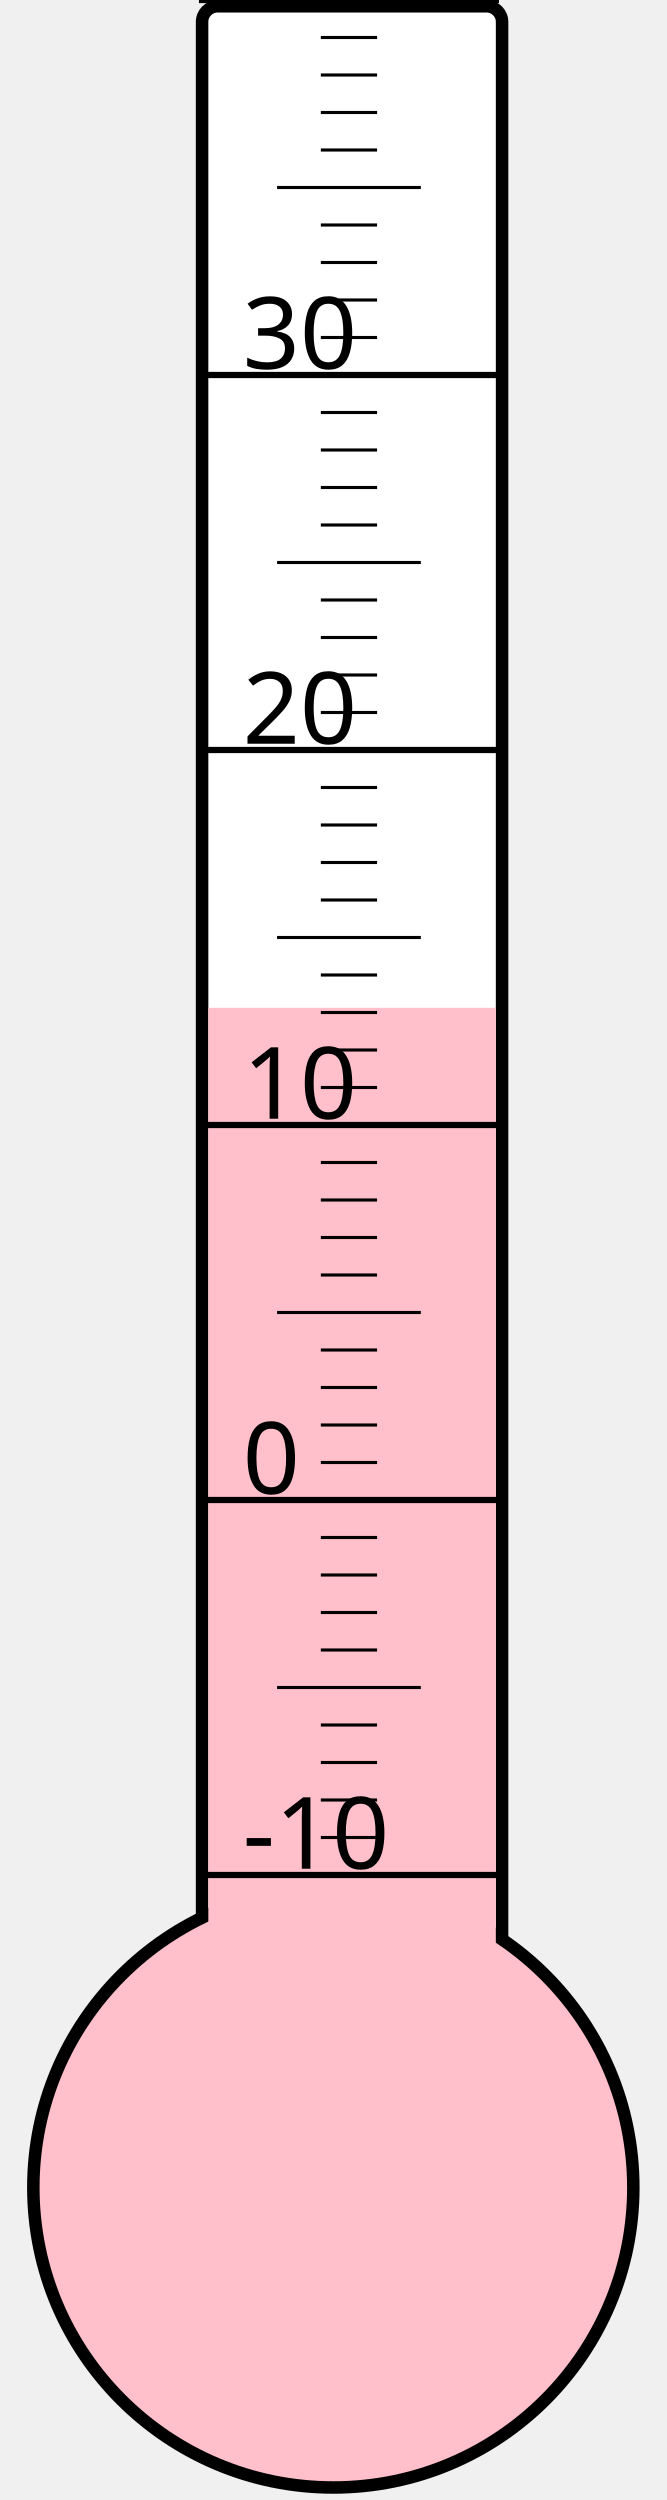
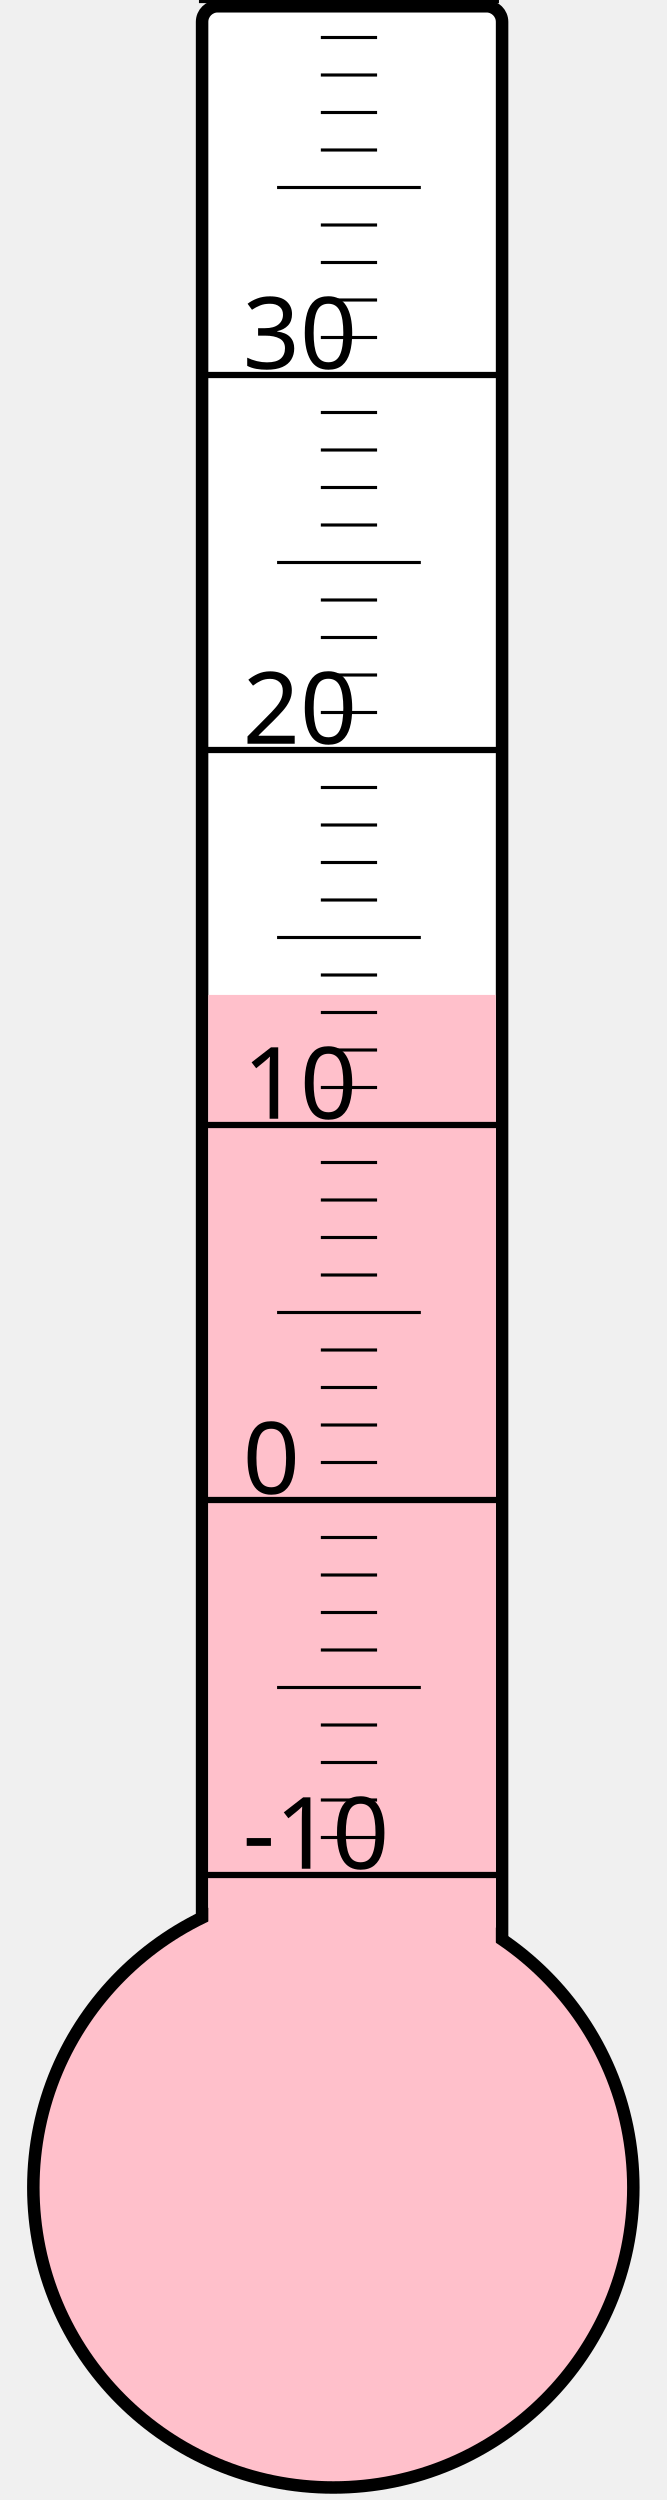
<svg xmlns="http://www.w3.org/2000/svg" width="40px" height="150px" viewBox="0 0 200 800">
  <rect width="200" height="800" x="0" y="0" style="fill: #ffffeb; fill-opacity: 0;" />
  <rect width="96" height="680" x="58" y="2" rx="5" ry="5" style="fill: white; fill-opacity: 1; stroke: black; stroke-width: 4;" />
  <circle cx="100" cy="700" r="96" style="fill: pink; stroke: black; stroke-width: 4;" />
-   <rect width="92" height="377.5" x="60" y="322.5" style="fill: pink; fill-opacity: 1; stroke-width: 0;" />
+   <rect width="92" height="381.625" x="60" y="318.375" style="fill: pink; fill-opacity: 1; stroke-width: 0;" />
  <text x="71" y="598" style="font-family: sans-serif; font-size: 24pt;">-10</text>
  <text x="71" y="478" style="font-family: sans-serif; font-size: 24pt;">0</text>
  <text x="71" y="358" style="font-family: sans-serif; font-size: 24pt;">10</text>
  <text x="71" y="238" style="font-family: sans-serif; font-size: 24pt;">20</text>
  <text x="71" y="118" style="font-family: sans-serif; font-size: 24pt;">30</text>
  <g style="stroke: black;">
    <line x1="57" y1="600" x2="153" y2="600" style="stroke-width: 2;" />
    <line x1="96" y1="588" x2="114" y2="588" style="stroke-width: 1;" />
    <line x1="96" y1="576" x2="114" y2="576" style="stroke-width: 1;" />
    <line x1="96" y1="564" x2="114" y2="564" style="stroke-width: 1;" />
    <line x1="96" y1="552" x2="114" y2="552" style="stroke-width: 1;" />
    <line x1="82" y1="540" x2="128" y2="540" style="stroke-width: 1;" />
    <line x1="96" y1="528" x2="114" y2="528" style="stroke-width: 1;" />
    <line x1="96" y1="516" x2="114" y2="516" style="stroke-width: 1;" />
    <line x1="96" y1="504" x2="114" y2="504" style="stroke-width: 1;" />
    <line x1="96" y1="492" x2="114" y2="492" style="stroke-width: 1;" />
    <line x1="57" y1="480" x2="153" y2="480" style="stroke-width: 2;" />
    <line x1="96" y1="468" x2="114" y2="468" style="stroke-width: 1;" />
    <line x1="96" y1="456" x2="114" y2="456" style="stroke-width: 1;" />
    <line x1="96" y1="444" x2="114" y2="444" style="stroke-width: 1;" />
    <line x1="96" y1="432" x2="114" y2="432" style="stroke-width: 1;" />
    <line x1="82" y1="420" x2="128" y2="420" style="stroke-width: 1;" />
    <line x1="96" y1="408" x2="114" y2="408" style="stroke-width: 1;" />
    <line x1="96" y1="396" x2="114" y2="396" style="stroke-width: 1;" />
    <line x1="96" y1="384" x2="114" y2="384" style="stroke-width: 1;" />
    <line x1="96" y1="372" x2="114" y2="372" style="stroke-width: 1;" />
    <line x1="57" y1="360" x2="153" y2="360" style="stroke-width: 2;" />
    <line x1="96" y1="348" x2="114" y2="348" style="stroke-width: 1;" />
    <line x1="96" y1="336" x2="114" y2="336" style="stroke-width: 1;" />
    <line x1="96" y1="324" x2="114" y2="324" style="stroke-width: 1;" />
    <line x1="96" y1="312" x2="114" y2="312" style="stroke-width: 1;" />
    <line x1="82" y1="300" x2="128" y2="300" style="stroke-width: 1;" />
    <line x1="96" y1="288" x2="114" y2="288" style="stroke-width: 1;" />
    <line x1="96" y1="276" x2="114" y2="276" style="stroke-width: 1;" />
    <line x1="96" y1="264" x2="114" y2="264" style="stroke-width: 1;" />
    <line x1="96" y1="252" x2="114" y2="252" style="stroke-width: 1;" />
    <line x1="57" y1="240" x2="153" y2="240" style="stroke-width: 2;" />
    <line x1="96" y1="228" x2="114" y2="228" style="stroke-width: 1;" />
    <line x1="96" y1="216" x2="114" y2="216" style="stroke-width: 1;" />
    <line x1="96" y1="204" x2="114" y2="204" style="stroke-width: 1;" />
    <line x1="96" y1="192" x2="114" y2="192" style="stroke-width: 1;" />
    <line x1="82" y1="180" x2="128" y2="180" style="stroke-width: 1;" />
    <line x1="96" y1="168" x2="114" y2="168" style="stroke-width: 1;" />
    <line x1="96" y1="156" x2="114" y2="156" style="stroke-width: 1;" />
    <line x1="96" y1="144" x2="114" y2="144" style="stroke-width: 1;" />
    <line x1="96" y1="132" x2="114" y2="132" style="stroke-width: 1;" />
    <line x1="57" y1="120" x2="153" y2="120" style="stroke-width: 2;" />
    <line x1="96" y1="108" x2="114" y2="108" style="stroke-width: 1;" />
    <line x1="96" y1="96" x2="114" y2="96" style="stroke-width: 1;" />
    <line x1="96" y1="84" x2="114" y2="84" style="stroke-width: 1;" />
    <line x1="96" y1="72" x2="114" y2="72" style="stroke-width: 1;" />
    <line x1="82" y1="60" x2="128" y2="60" style="stroke-width: 1;" />
    <line x1="96" y1="48" x2="114" y2="48" style="stroke-width: 1;" />
    <line x1="96" y1="36" x2="114" y2="36" style="stroke-width: 1;" />
    <line x1="96" y1="24" x2="114" y2="24" style="stroke-width: 1;" />
    <line x1="96" y1="12" x2="114" y2="12" style="stroke-width: 1;" />
    <line x1="57" y1="0" x2="153" y2="0" style="stroke-width: 2;" />
  </g>
</svg>
